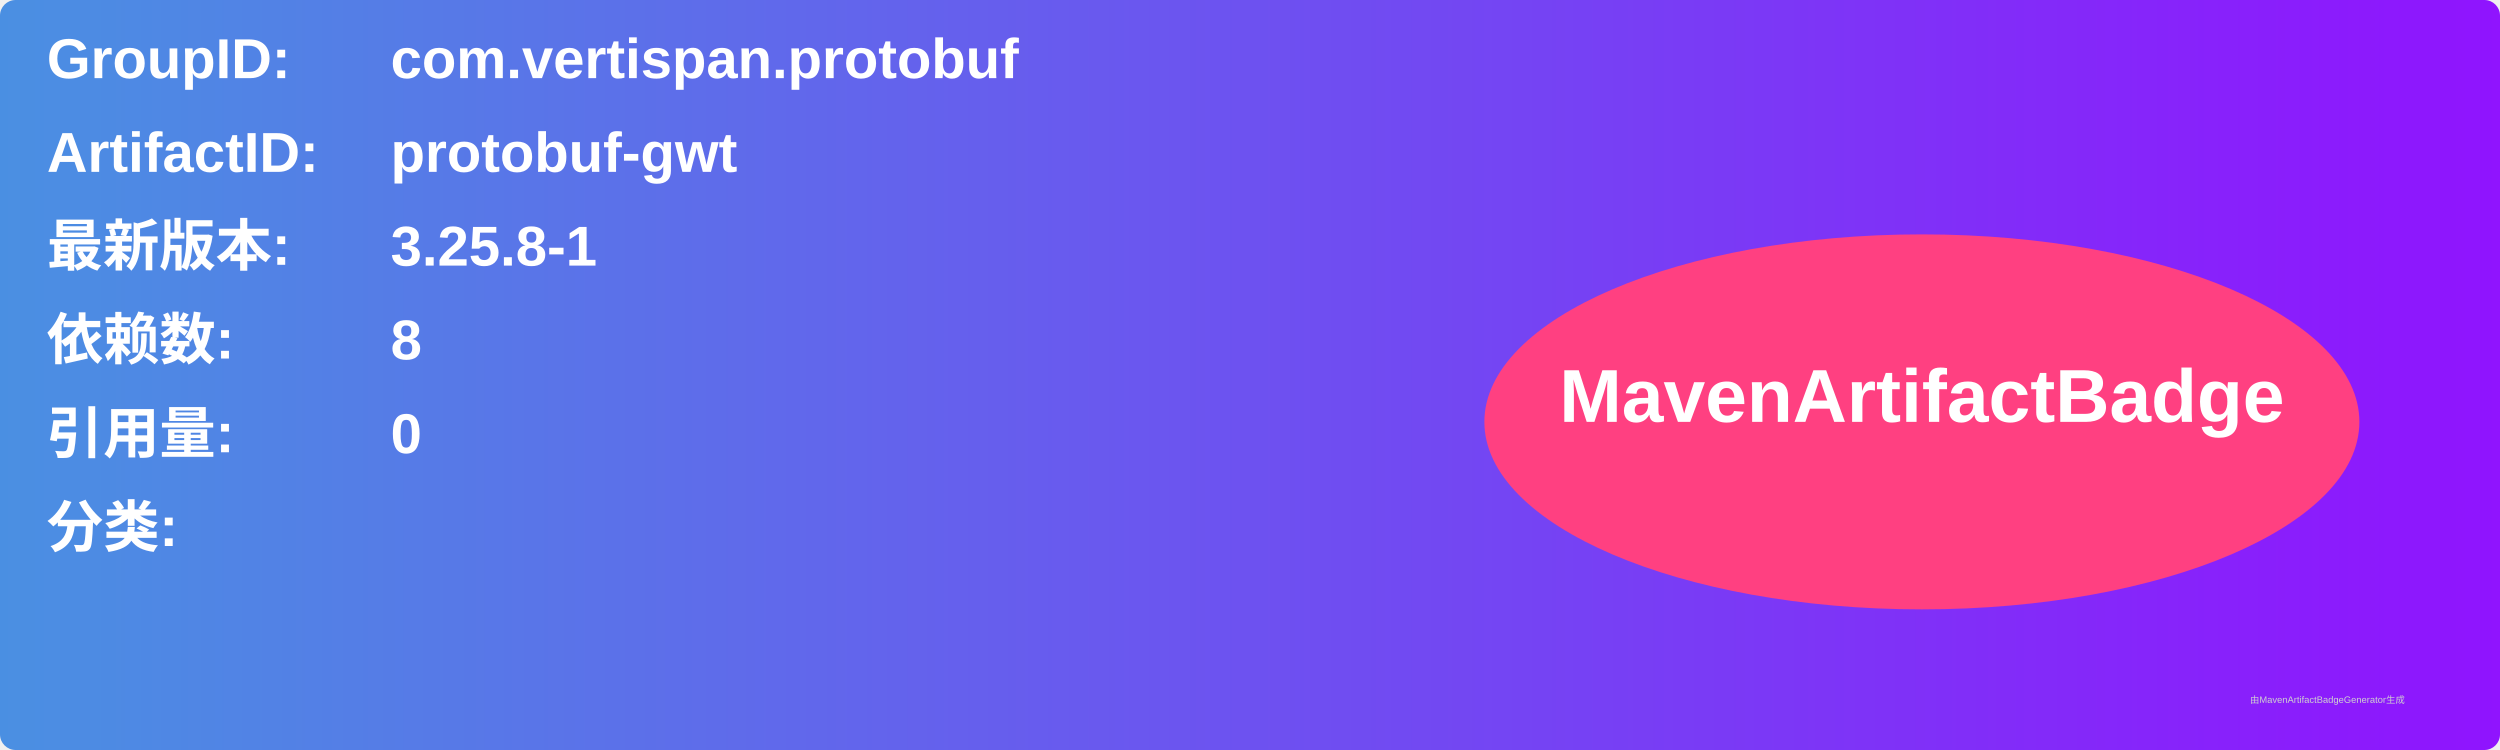
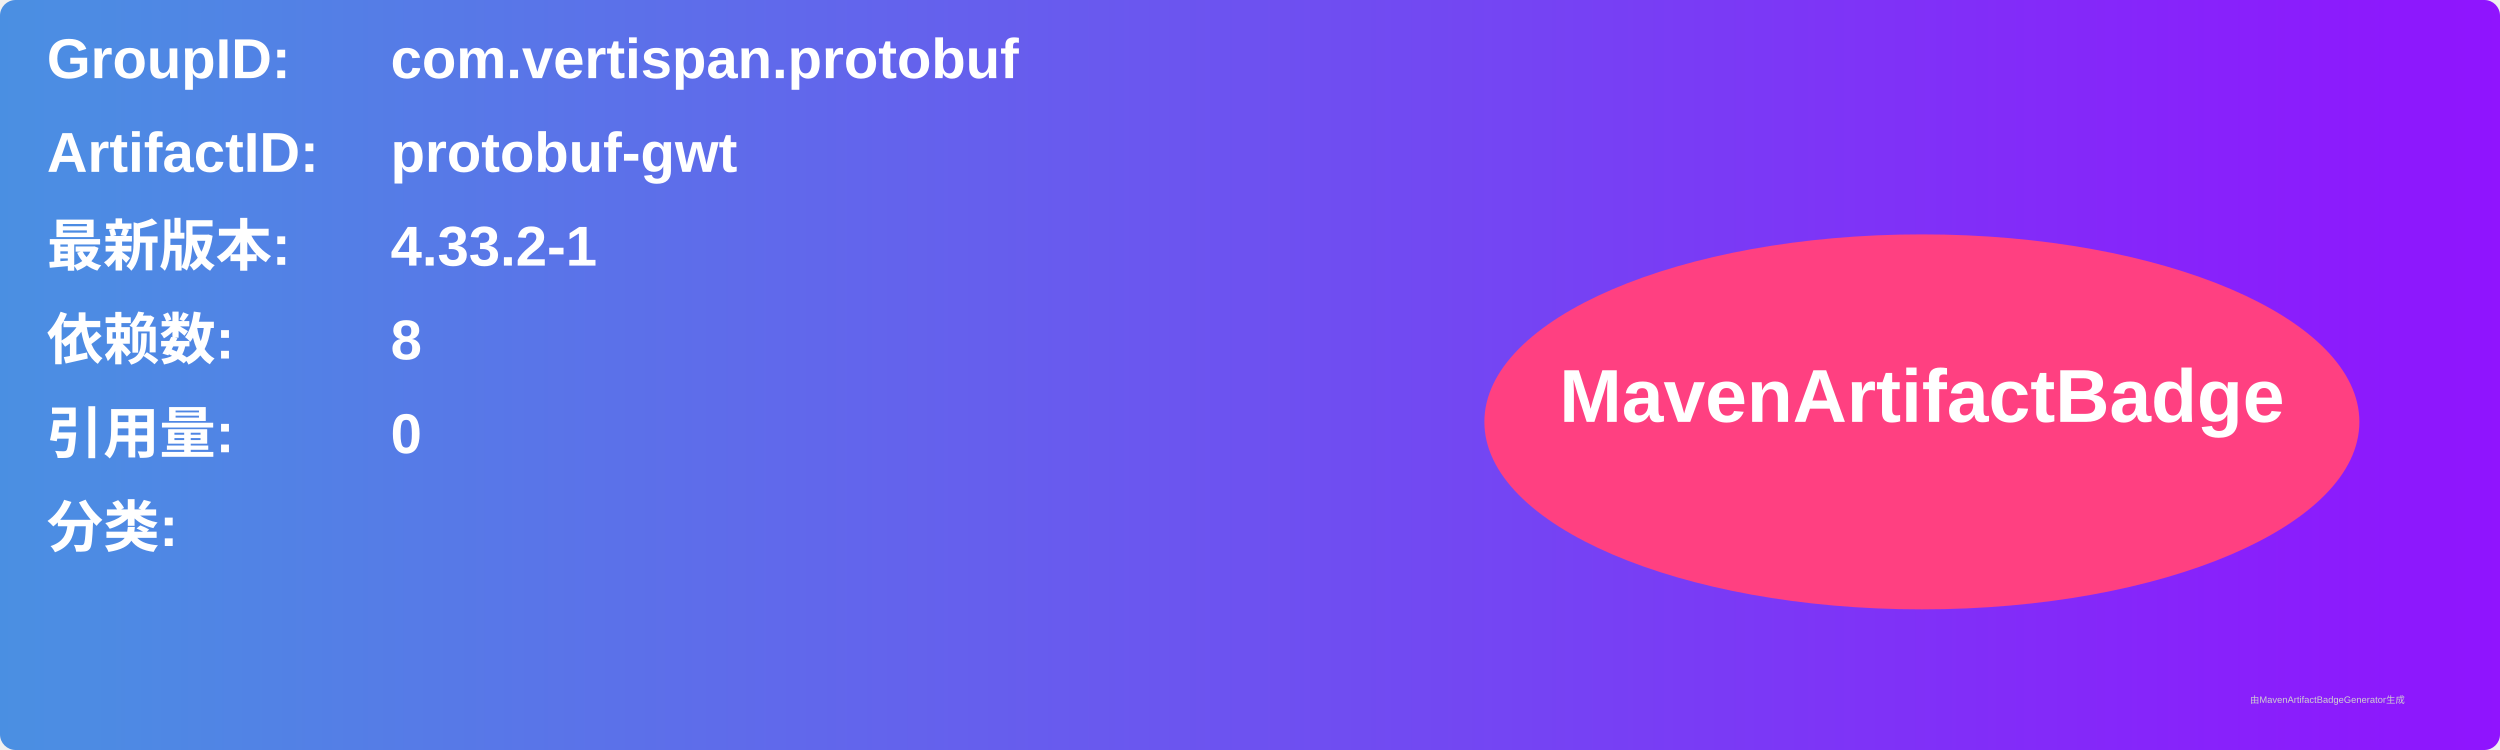
<svg xmlns="http://www.w3.org/2000/svg" width="800" height="240" viewBox="0 0 800 240">
  <linearGradient id="grad" x1="0%" y1="0%" x2="100%" y2="0%">
    <stop offset="0%" stop-color="#4a90e2" />
    <stop offset="100%" stop-color="#9013fe" />
  </linearGradient>
  <rect width="100%" height="100%" rx="5" ry="5" fill="url(#grad)" />
  <g transform="translate(15, 15)">
    <text x="0" y="10" font-family="Arial" font-size="18" fill="white" font-weight="bold" width="260">GroupID:</text>
    <text x="110" y="10" font-family="Arial" font-size="18" fill="white" font-weight="bold" width="460">com.vertispan.protobuf</text>
    <text x="0" y="40" font-family="Arial" font-size="18" fill="white" font-weight="bold" width="260">ArtifactID:</text>
    <text x="110" y="40" font-family="Arial" font-size="18" fill="white" font-weight="bold" width="460">protobuf-gwt</text>
    <text x="0" y="70" font-family="Arial" font-size="18" fill="white" font-weight="bold">最新版本:</text>
    <text x="110" y="70" font-family="Arial" font-size="18" fill="white" font-weight="bold">
-       <tspan font-weight="bold">3.25.8-1</tspan>
+       <tspan font-weight="bold">4.33.2-1</tspan>
    </text>
    <text x="0" y="100" font-family="Arial" font-size="18" fill="white" font-weight="bold">依赖数: </text>
    <text x="110" y="100" font-family="Arial" font-size="18" fill="white">
      <tspan font-weight="bold">8</tspan>
    </text>
    <text x="0" y="130" font-family="Arial" font-size="18" fill="white" font-weight="bold">引用量: </text>
    <text x="110" y="130" font-family="Arial" font-size="18" fill="white">
      <tspan font-weight="bold">0</tspan>
    </text>
    <text x="0" y="160" font-family="Arial" font-size="18" fill="white" font-weight="bold">分类:</text>
    <text x="10" y="190" font-family="Arial" font-size="10" fill="white">
      <tspan font-weight="bold" />
    </text>
    <ellipse cx="600" cy="120" rx="140" ry="60" fill="#ff4081" />
    <text x="600" y="120" text-anchor="middle" font-family="Arial" font-size="24" fill="white" font-weight="bold">MavenArtifactBadge</text>
  </g>
  <text x="720" y="225" font-family="Arial" font-size="3" fill="#d0d0d0">由MavenArtifactBadgeGenerator生成</text>
</svg>
